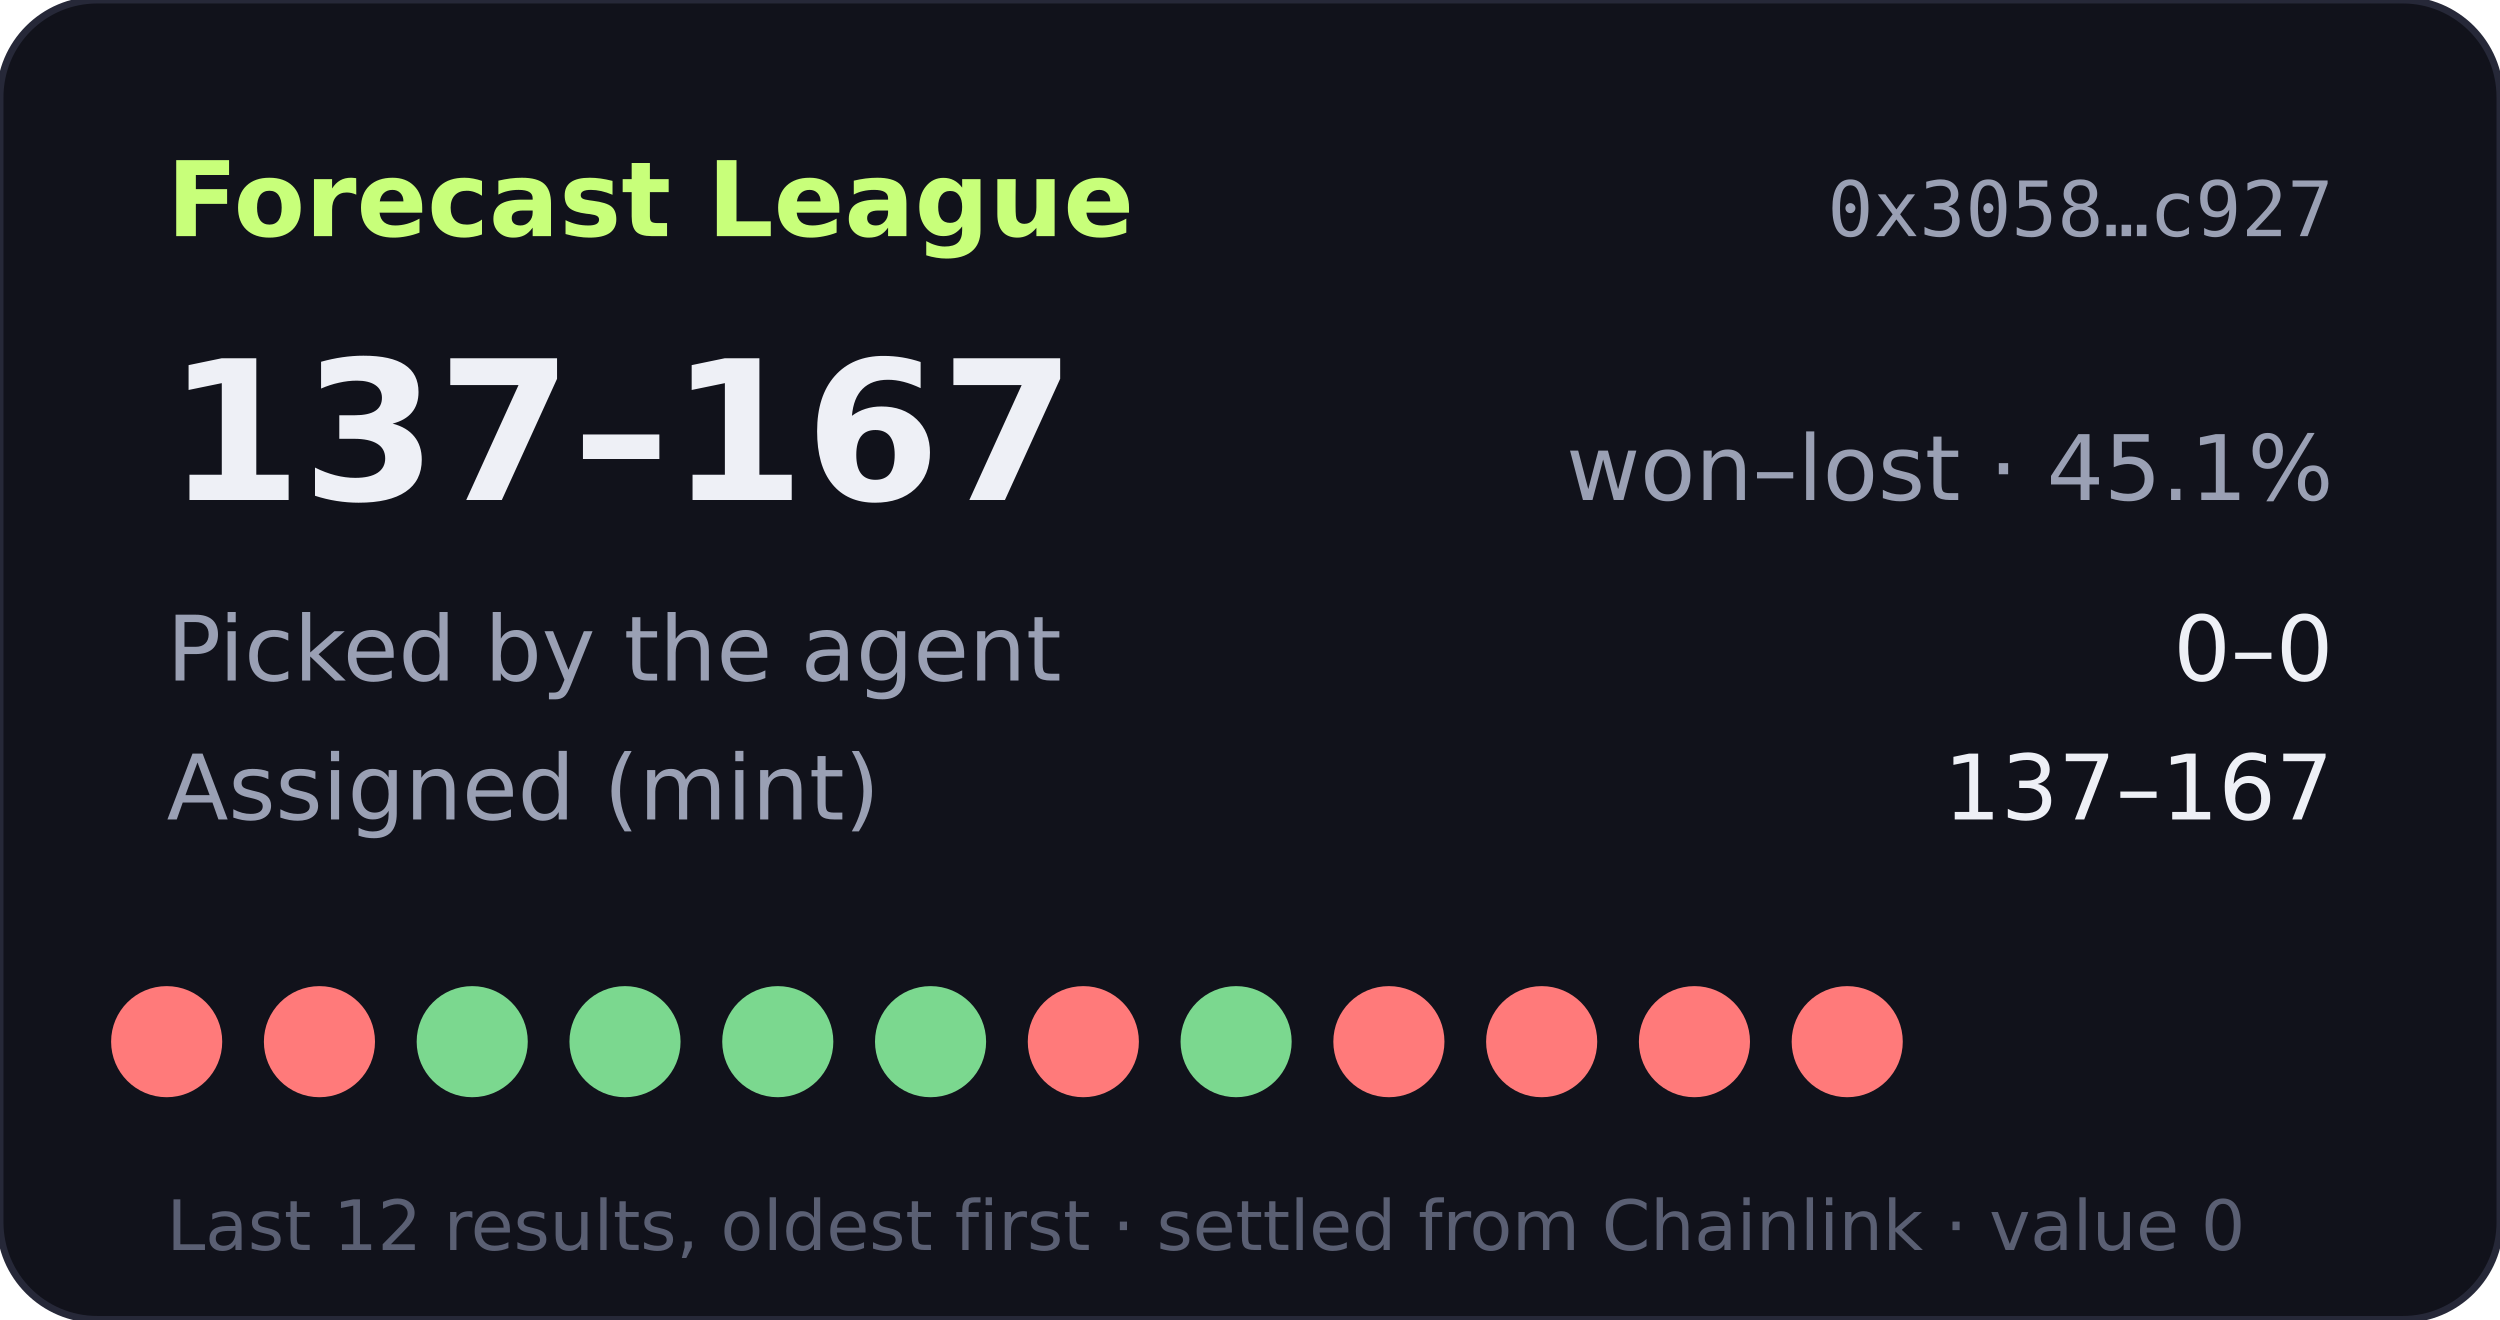
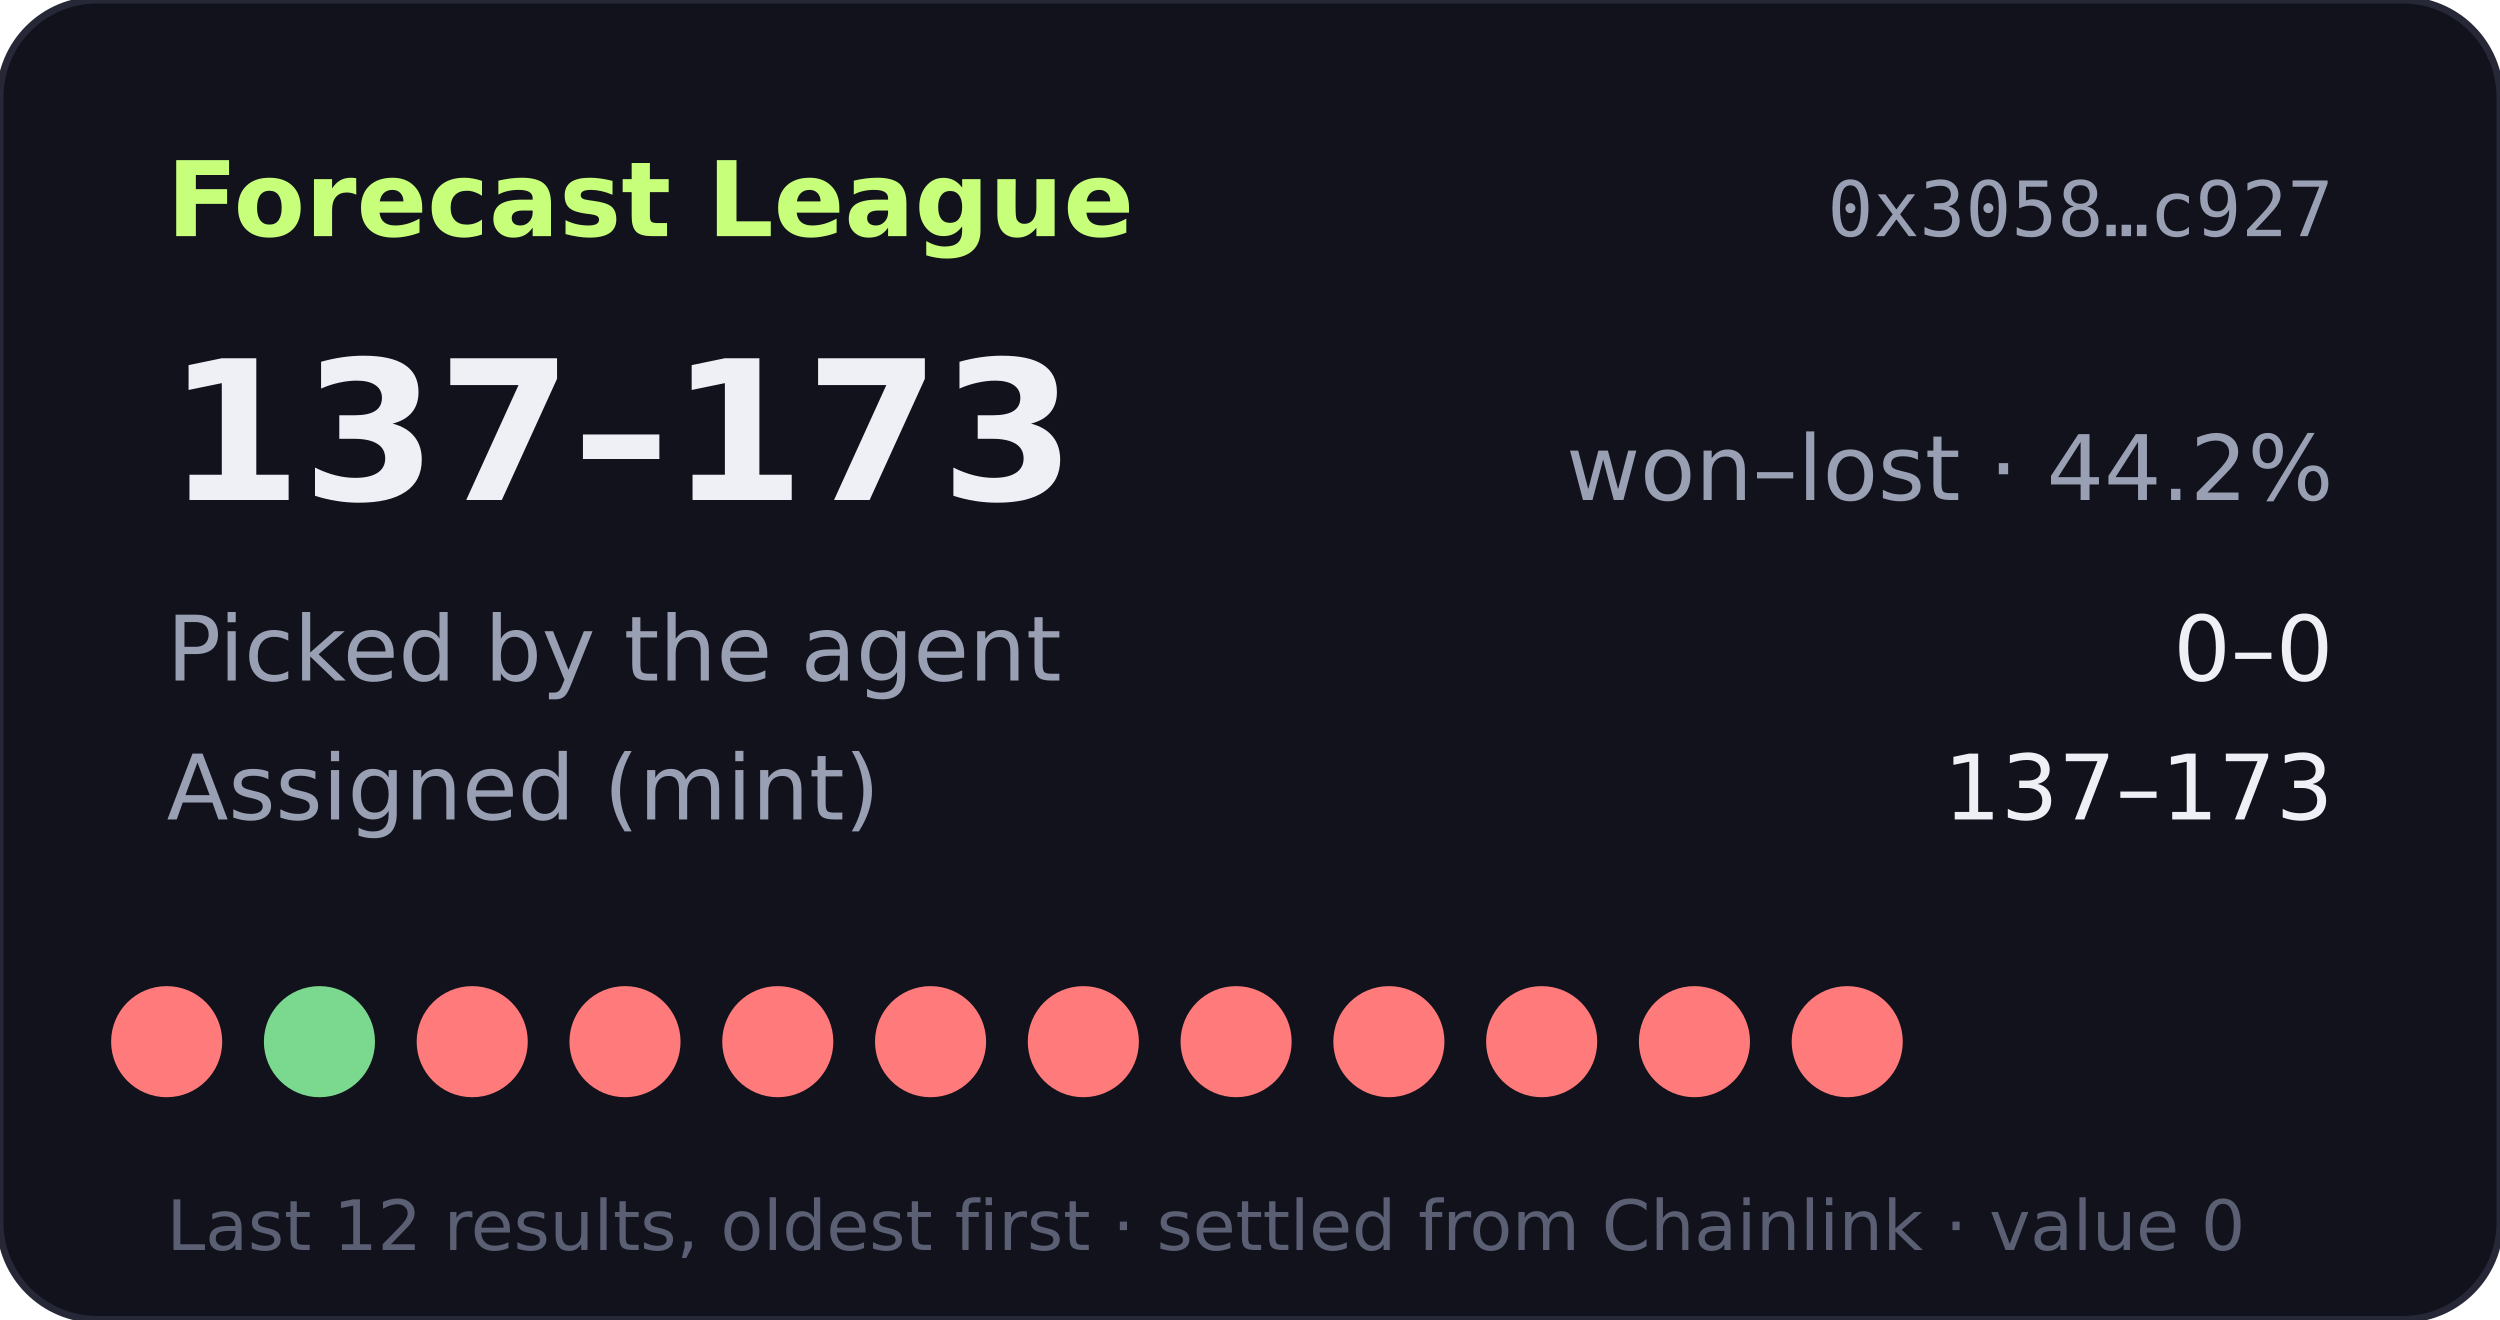
- <svg xmlns="http://www.w3.org/2000/svg" width="360" height="190" viewBox="0 0 360 190" role="img" aria-label="Forecast League record 137-167">
+ <svg xmlns="http://www.w3.org/2000/svg" width="360" height="190" viewBox="0 0 360 190" role="img" aria-label="Forecast League record 137-173">
  <rect width="360" height="190" rx="14" fill="#11121b" stroke="#262838" />
  <text x="24" y="34" fill="#c8ff7a" font-size="15" font-weight="700" font-family="Verdana,DejaVu Sans,sans-serif">Forecast League</text>
  <text x="336" y="34" fill="#9aa0b4" font-size="11" text-anchor="end" font-family="monospace">0x3058…c927</text>
  <g font-family="Verdana,DejaVu Sans,sans-serif">
-     <text x="24" y="72" fill="#eef0f6" font-size="28" font-weight="700">137–167</text>
-     <text x="336" y="72" fill="#9aa0b4" font-size="13" text-anchor="end">won–lost · 45.1%</text>
+     <text x="24" y="72" fill="#eef0f6" font-size="28" font-weight="700">137–173</text>
+     <text x="336" y="72" fill="#9aa0b4" font-size="13" text-anchor="end">won–lost · 44.2%</text>
    <text x="24" y="98" fill="#9aa0b4" font-size="13">Picked by the agent</text>
    <text x="336" y="98" fill="#eef0f6" font-size="13" text-anchor="end">0–0</text>
    <text x="24" y="118" fill="#9aa0b4" font-size="13">Assigned (mint)</text>
-     <text x="336" y="118" fill="#eef0f6" font-size="13" text-anchor="end">137–167</text>
+     <text x="336" y="118" fill="#eef0f6" font-size="13" text-anchor="end">137–173</text>
    <circle cx="24" cy="150" r="8" fill="#ff7a7a" />
-     <circle cx="46" cy="150" r="8" fill="#ff7a7a" />
-     <circle cx="68" cy="150" r="8" fill="#7bd88f" />
-     <circle cx="90" cy="150" r="8" fill="#7bd88f" />
-     <circle cx="112" cy="150" r="8" fill="#7bd88f" />
-     <circle cx="134" cy="150" r="8" fill="#7bd88f" />
+     <circle cx="46" cy="150" r="8" fill="#7bd88f" />
+     <circle cx="68" cy="150" r="8" fill="#ff7a7a" />
+     <circle cx="90" cy="150" r="8" fill="#ff7a7a" />
+     <circle cx="112" cy="150" r="8" fill="#ff7a7a" />
+     <circle cx="134" cy="150" r="8" fill="#ff7a7a" />
    <circle cx="156" cy="150" r="8" fill="#ff7a7a" />
-     <circle cx="178" cy="150" r="8" fill="#7bd88f" />
+     <circle cx="178" cy="150" r="8" fill="#ff7a7a" />
    <circle cx="200" cy="150" r="8" fill="#ff7a7a" />
    <circle cx="222" cy="150" r="8" fill="#ff7a7a" />
    <circle cx="244" cy="150" r="8" fill="#ff7a7a" />
    <circle cx="266" cy="150" r="8" fill="#ff7a7a" />
    <text x="24" y="180" fill="#5a5f73" font-size="10">Last 12 results, oldest first · settled from Chainlink · value 0</text>
  </g>
</svg>
